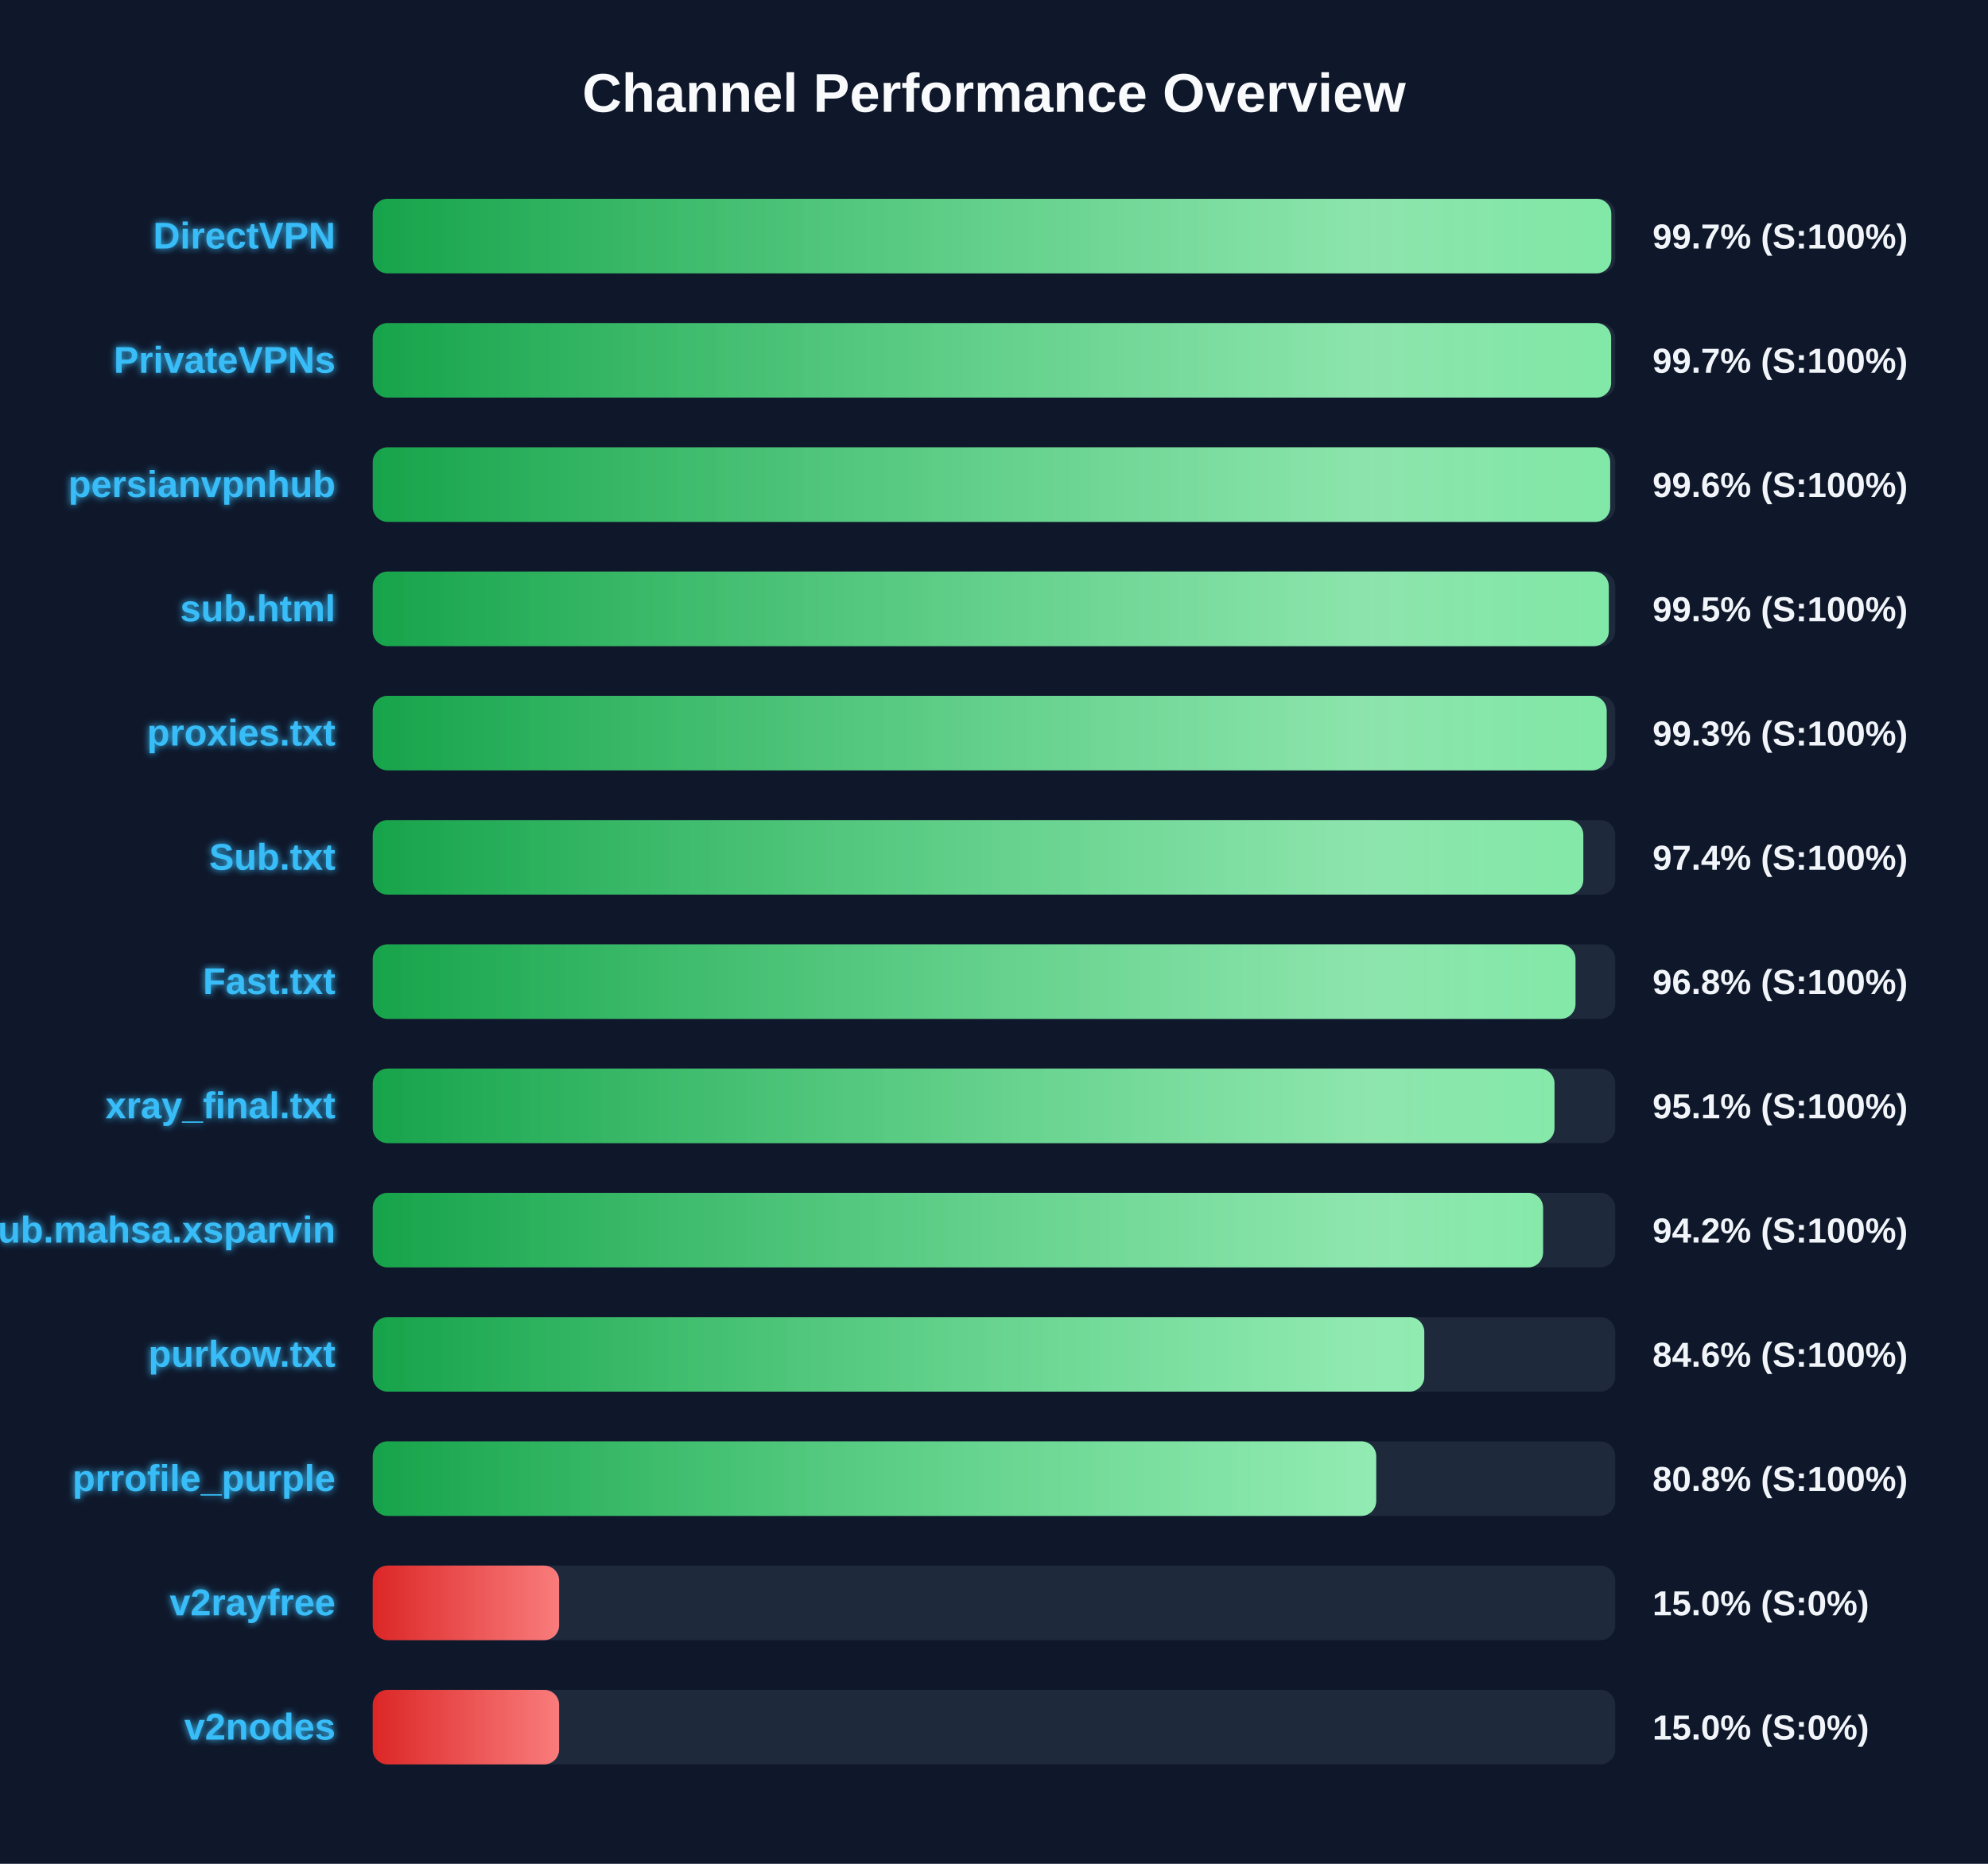
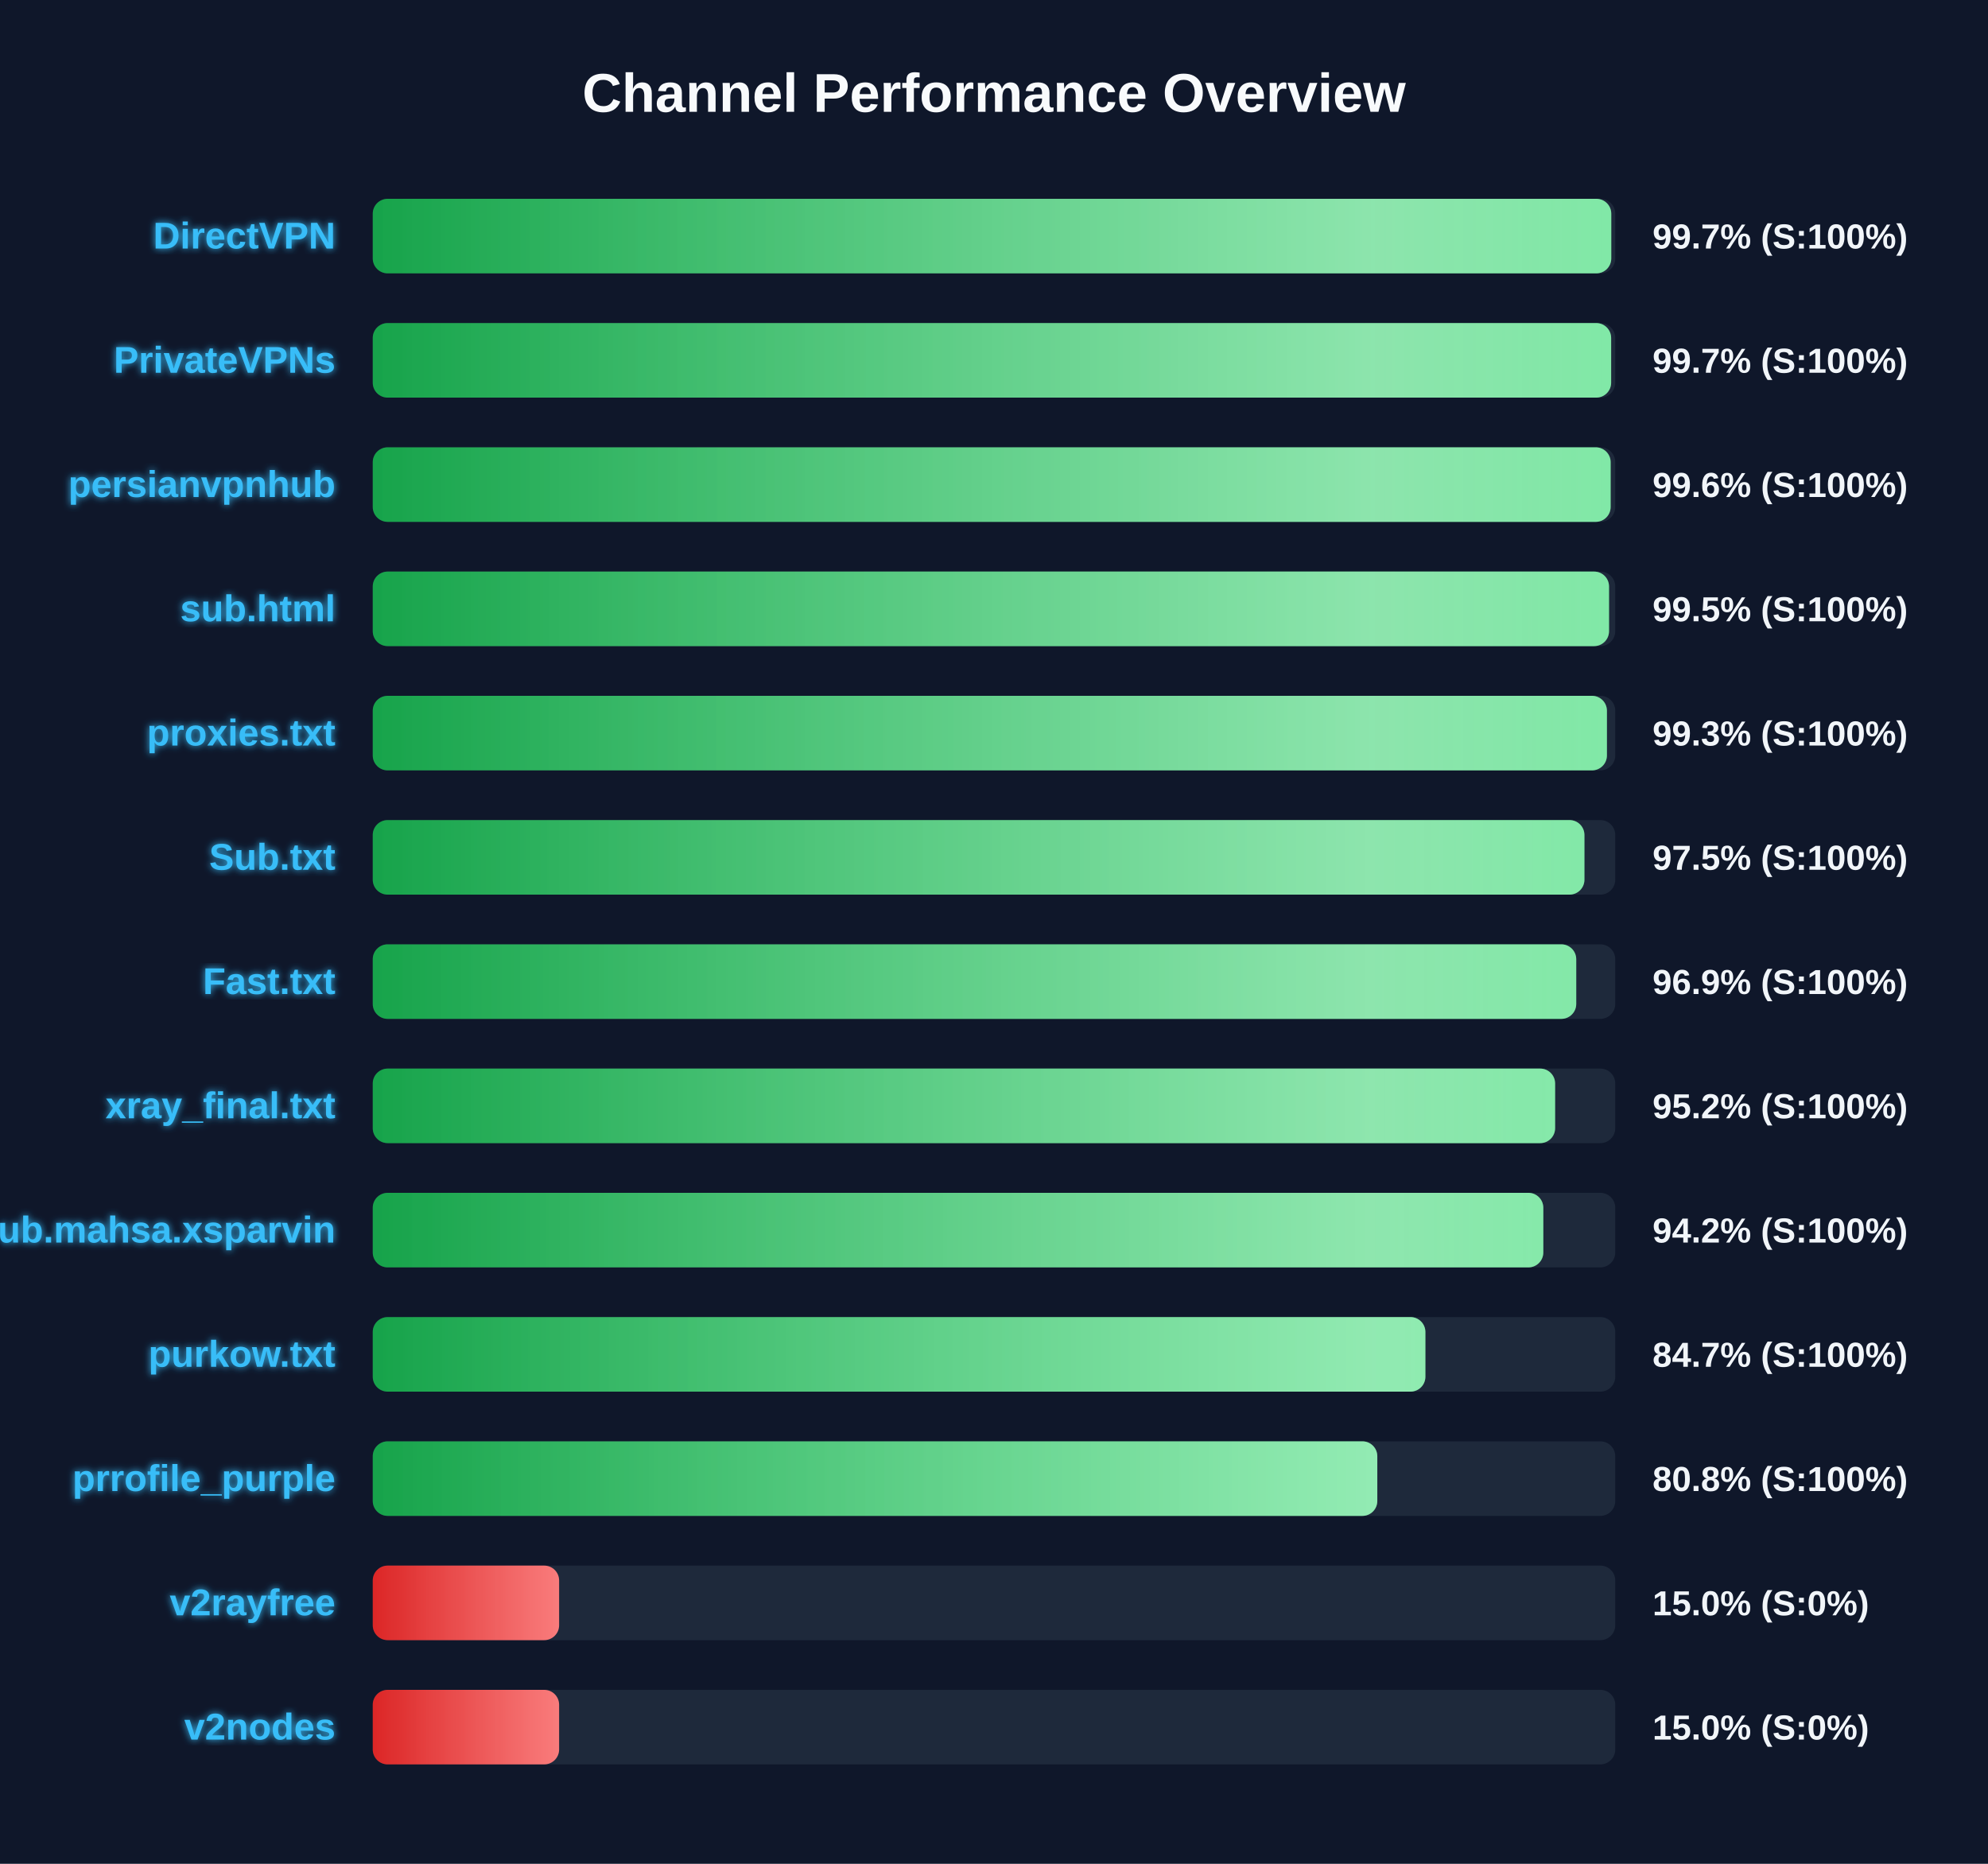
<svg xmlns="http://www.w3.org/2000/svg" width="800" height="750" version="1.1">
  <defs>
    <linearGradient id="grad-green" x1="0%" y1="0%" x2="100%" y2="0%">
      <stop offset="0%" stop-color="#16a34a" />
      <stop offset="100%" stop-color="#4ade80" />
    </linearGradient>
    <linearGradient id="grad-yellow" x1="0%" y1="0%" x2="100%" y2="0%">
      <stop offset="0%" stop-color="#ca8a04" />
      <stop offset="100%" stop-color="#fde047" />
    </linearGradient>
    <linearGradient id="grad-red" x1="0%" y1="0%" x2="100%" y2="0%">
      <stop offset="0%" stop-color="#dc2626" />
      <stop offset="100%" stop-color="#f87171" />
    </linearGradient>
    <linearGradient id="shimmer" x1="0%" y1="0%" x2="100%" y2="0%">
      <stop offset="0%" stop-color="rgba(255,255,255,0)" />
      <stop offset="50%" stop-color="rgba(255,255,255,0.4)" />
      <stop offset="100%" stop-color="rgba(255,255,255,0)" />
    </linearGradient>
    <filter id="glow" x="-20%" y="-20%" width="140%" height="140%">
      <feGaussianBlur stdDeviation="1.5" result="blur" />
      <feComposite in="SourceGraphic" in2="blur" operator="over" />
    </filter>
  </defs>
  <style>
        .bg-rect { fill: #0f172a; }
        .title { font: bold 22px 'Segoe UI', Arial, sans-serif; fill: #f8fafc; }
        .row { font: bold 15px 'Segoe UI', Arial, sans-serif; fill: #38bdf8; filter: url(#glow); }
        .score { font: bold 14px 'Segoe UI', Arial, sans-serif; fill: #f1f5f9; }
        @keyframes shimmer-anim {
            0% { transform: translateX(-100%); }
            100% { transform: translateX(200%); }
        }
        .shimmer-rect {
            animation: shimmer-anim 2.5s infinite linear;
        }
    </style>
  <rect width="100%" height="100%" class="bg-rect" />
  <text x="400" y="45" text-anchor="middle" class="title">Channel Performance Overview</text>
  <rect x="150" y="80" width="500" height="30" fill="#1e293b" rx="6" />
  <clipPath id="clip-0">
    <rect x="150" y="80" width="498.4" height="30" rx="6" />
  </clipPath>
  <rect x="150" y="80" width="498.4" height="30" fill="url(#grad-green)" rx="6" />
  <g clip-path="url(#clip-0)">
    <rect x="150" y="80" width="100%" height="30" fill="url(#shimmer)" class="shimmer-rect" />
  </g>
  <text x="135" y="100" text-anchor="end" class="row">DirectVPN</text>
  <text x="665" y="100" text-anchor="start" class="score">99.7% (S:100%)</text>
  <rect x="150" y="130" width="500" height="30" fill="#1e293b" rx="6" />
  <clipPath id="clip-1">
    <rect x="150" y="130" width="498.35" height="30" rx="6" />
  </clipPath>
  <rect x="150" y="130" width="498.35" height="30" fill="url(#grad-green)" rx="6" />
  <g clip-path="url(#clip-1)">
    <rect x="150" y="130" width="100%" height="30" fill="url(#shimmer)" class="shimmer-rect" />
  </g>
  <text x="135" y="150" text-anchor="end" class="row">PrivateVPNs</text>
  <text x="665" y="150" text-anchor="start" class="score">99.7% (S:100%)</text>
  <rect x="150" y="180" width="500" height="30" fill="#1e293b" rx="6" />
  <clipPath id="clip-2">
-     <rect x="150" y="180" width="497.95" height="30" rx="6" />
+     <rect x="150" y="180" width="498.15" height="30" rx="6" />
  </clipPath>
-   <rect x="150" y="180" width="497.95" height="30" fill="url(#grad-green)" rx="6" />
+   <rect x="150" y="180" width="498.15" height="30" fill="url(#grad-green)" rx="6" />
  <g clip-path="url(#clip-2)">
    <rect x="150" y="180" width="100%" height="30" fill="url(#shimmer)" class="shimmer-rect" />
  </g>
  <text x="135" y="200" text-anchor="end" class="row">persianvpnhub</text>
  <text x="665" y="200" text-anchor="start" class="score">99.6% (S:100%)</text>
  <rect x="150" y="230" width="500" height="30" fill="#1e293b" rx="6" />
  <clipPath id="clip-3">
-     <rect x="150" y="230" width="497.4" height="30" rx="6" />
+     <rect x="150" y="230" width="497.5" height="30" rx="6" />
  </clipPath>
-   <rect x="150" y="230" width="497.4" height="30" fill="url(#grad-green)" rx="6" />
+   <rect x="150" y="230" width="497.5" height="30" fill="url(#grad-green)" rx="6" />
  <g clip-path="url(#clip-3)">
    <rect x="150" y="230" width="100%" height="30" fill="url(#shimmer)" class="shimmer-rect" />
  </g>
  <text x="135" y="250" text-anchor="end" class="row">sub.html</text>
  <text x="665" y="250" text-anchor="start" class="score">99.5% (S:100%)</text>
  <rect x="150" y="280" width="500" height="30" fill="#1e293b" rx="6" />
  <clipPath id="clip-4">
-     <rect x="150" y="280" width="496.55" height="30" rx="6" />
+     <rect x="150" y="280" width="496.65" height="30" rx="6" />
  </clipPath>
-   <rect x="150" y="280" width="496.55" height="30" fill="url(#grad-green)" rx="6" />
+   <rect x="150" y="280" width="496.65" height="30" fill="url(#grad-green)" rx="6" />
  <g clip-path="url(#clip-4)">
    <rect x="150" y="280" width="100%" height="30" fill="url(#shimmer)" class="shimmer-rect" />
  </g>
  <text x="135" y="300" text-anchor="end" class="row">proxies.txt</text>
  <text x="665" y="300" text-anchor="start" class="score">99.3% (S:100%)</text>
  <rect x="150" y="330" width="500" height="30" fill="#1e293b" rx="6" />
  <clipPath id="clip-5">
-     <rect x="150" y="330" width="487.15" height="30" rx="6" />
+     <rect x="150" y="330" width="487.6" height="30" rx="6" />
  </clipPath>
-   <rect x="150" y="330" width="487.15" height="30" fill="url(#grad-green)" rx="6" />
+   <rect x="150" y="330" width="487.6" height="30" fill="url(#grad-green)" rx="6" />
  <g clip-path="url(#clip-5)">
    <rect x="150" y="330" width="100%" height="30" fill="url(#shimmer)" class="shimmer-rect" />
  </g>
  <text x="135" y="350" text-anchor="end" class="row">Sub.txt</text>
-   <text x="665" y="350" text-anchor="start" class="score">97.4% (S:100%)</text>
+   <text x="665" y="350" text-anchor="start" class="score">97.5% (S:100%)</text>
  <rect x="150" y="380" width="500" height="30" fill="#1e293b" rx="6" />
  <clipPath id="clip-6">
-     <rect x="150" y="380" width="484.0" height="30" rx="6" />
+     <rect x="150" y="380" width="484.3" height="30" rx="6" />
  </clipPath>
-   <rect x="150" y="380" width="484.0" height="30" fill="url(#grad-green)" rx="6" />
+   <rect x="150" y="380" width="484.3" height="30" fill="url(#grad-green)" rx="6" />
  <g clip-path="url(#clip-6)">
    <rect x="150" y="380" width="100%" height="30" fill="url(#shimmer)" class="shimmer-rect" />
  </g>
  <text x="135" y="400" text-anchor="end" class="row">Fast.txt</text>
-   <text x="665" y="400" text-anchor="start" class="score">96.8% (S:100%)</text>
+   <text x="665" y="400" text-anchor="start" class="score">96.9% (S:100%)</text>
  <rect x="150" y="430" width="500" height="30" fill="#1e293b" rx="6" />
  <clipPath id="clip-7">
-     <rect x="150" y="430" width="475.55" height="30" rx="6" />
+     <rect x="150" y="430" width="475.8" height="30" rx="6" />
  </clipPath>
-   <rect x="150" y="430" width="475.55" height="30" fill="url(#grad-green)" rx="6" />
+   <rect x="150" y="430" width="475.8" height="30" fill="url(#grad-green)" rx="6" />
  <g clip-path="url(#clip-7)">
    <rect x="150" y="430" width="100%" height="30" fill="url(#shimmer)" class="shimmer-rect" />
  </g>
  <text x="135" y="450" text-anchor="end" class="row">xray_final.txt</text>
-   <text x="665" y="450" text-anchor="start" class="score">95.1% (S:100%)</text>
+   <text x="665" y="450" text-anchor="start" class="score">95.2% (S:100%)</text>
  <rect x="150" y="480" width="500" height="30" fill="#1e293b" rx="6" />
  <clipPath id="clip-8">
-     <rect x="150" y="480" width="470.95" height="30" rx="6" />
+     <rect x="150" y="480" width="471.05" height="30" rx="6" />
  </clipPath>
-   <rect x="150" y="480" width="470.95" height="30" fill="url(#grad-green)" rx="6" />
+   <rect x="150" y="480" width="471.05" height="30" fill="url(#grad-green)" rx="6" />
  <g clip-path="url(#clip-8)">
    <rect x="150" y="480" width="100%" height="30" fill="url(#shimmer)" class="shimmer-rect" />
  </g>
  <text x="135" y="500" text-anchor="end" class="row">Sub.mahsa.xsparvin</text>
  <text x="665" y="500" text-anchor="start" class="score">94.2% (S:100%)</text>
  <rect x="150" y="530" width="500" height="30" fill="#1e293b" rx="6" />
  <clipPath id="clip-9">
-     <rect x="150" y="530" width="423.15" height="30" rx="6" />
+     <rect x="150" y="530" width="423.6" height="30" rx="6" />
  </clipPath>
-   <rect x="150" y="530" width="423.15" height="30" fill="url(#grad-green)" rx="6" />
+   <rect x="150" y="530" width="423.6" height="30" fill="url(#grad-green)" rx="6" />
  <g clip-path="url(#clip-9)">
    <rect x="150" y="530" width="100%" height="30" fill="url(#shimmer)" class="shimmer-rect" />
  </g>
  <text x="135" y="550" text-anchor="end" class="row">purkow.txt</text>
-   <text x="665" y="550" text-anchor="start" class="score">84.6% (S:100%)</text>
+   <text x="665" y="550" text-anchor="start" class="score">84.7% (S:100%)</text>
  <rect x="150" y="580" width="500" height="30" fill="#1e293b" rx="6" />
  <clipPath id="clip-10">
-     <rect x="150" y="580" width="403.8" height="30" rx="6" />
+     <rect x="150" y="580" width="404.25" height="30" rx="6" />
  </clipPath>
-   <rect x="150" y="580" width="403.8" height="30" fill="url(#grad-green)" rx="6" />
+   <rect x="150" y="580" width="404.25" height="30" fill="url(#grad-green)" rx="6" />
  <g clip-path="url(#clip-10)">
    <rect x="150" y="580" width="100%" height="30" fill="url(#shimmer)" class="shimmer-rect" />
  </g>
  <text x="135" y="600" text-anchor="end" class="row">prrofile_purple</text>
  <text x="665" y="600" text-anchor="start" class="score">80.8% (S:100%)</text>
  <rect x="150" y="630" width="500" height="30" fill="#1e293b" rx="6" />
  <clipPath id="clip-11">
    <rect x="150" y="630" width="75.0" height="30" rx="6" />
  </clipPath>
  <rect x="150" y="630" width="75.0" height="30" fill="url(#grad-red)" rx="6" />
  <g clip-path="url(#clip-11)">
    <rect x="150" y="630" width="100%" height="30" fill="url(#shimmer)" class="shimmer-rect" />
  </g>
  <text x="135" y="650" text-anchor="end" class="row">v2rayfree</text>
  <text x="665" y="650" text-anchor="start" class="score">15.0% (S:0%)</text>
  <rect x="150" y="680" width="500" height="30" fill="#1e293b" rx="6" />
  <clipPath id="clip-12">
    <rect x="150" y="680" width="75.0" height="30" rx="6" />
  </clipPath>
  <rect x="150" y="680" width="75.0" height="30" fill="url(#grad-red)" rx="6" />
  <g clip-path="url(#clip-12)">
    <rect x="150" y="680" width="100%" height="30" fill="url(#shimmer)" class="shimmer-rect" />
  </g>
  <text x="135" y="700" text-anchor="end" class="row">v2nodes</text>
  <text x="665" y="700" text-anchor="start" class="score">15.0% (S:0%)</text>
</svg>
